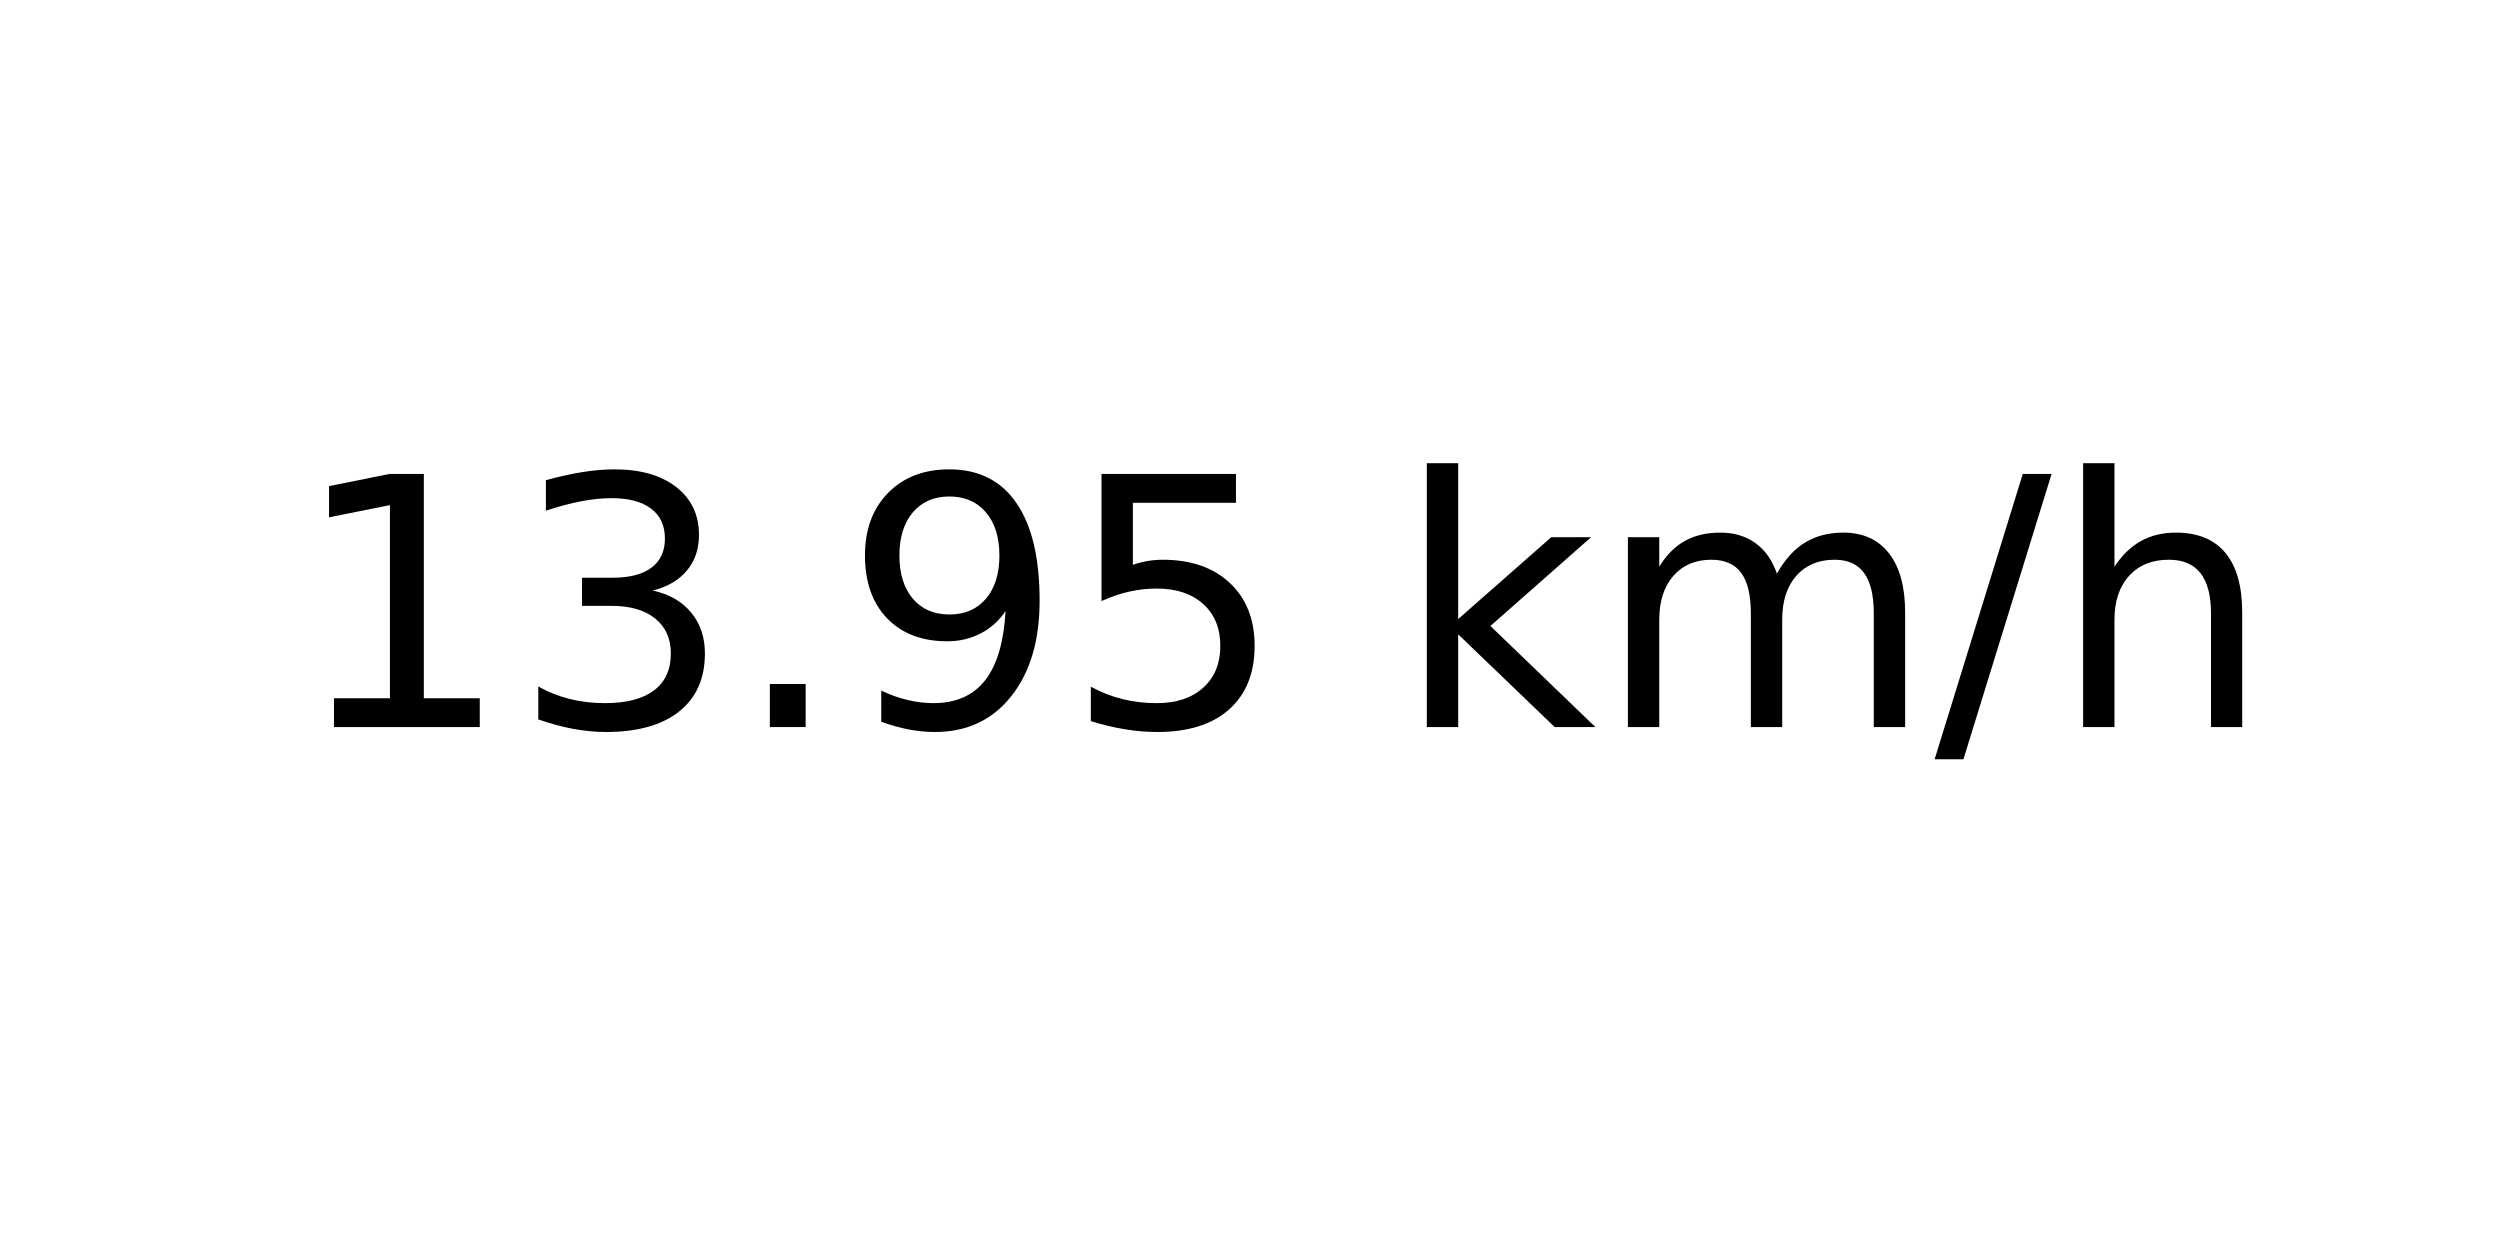
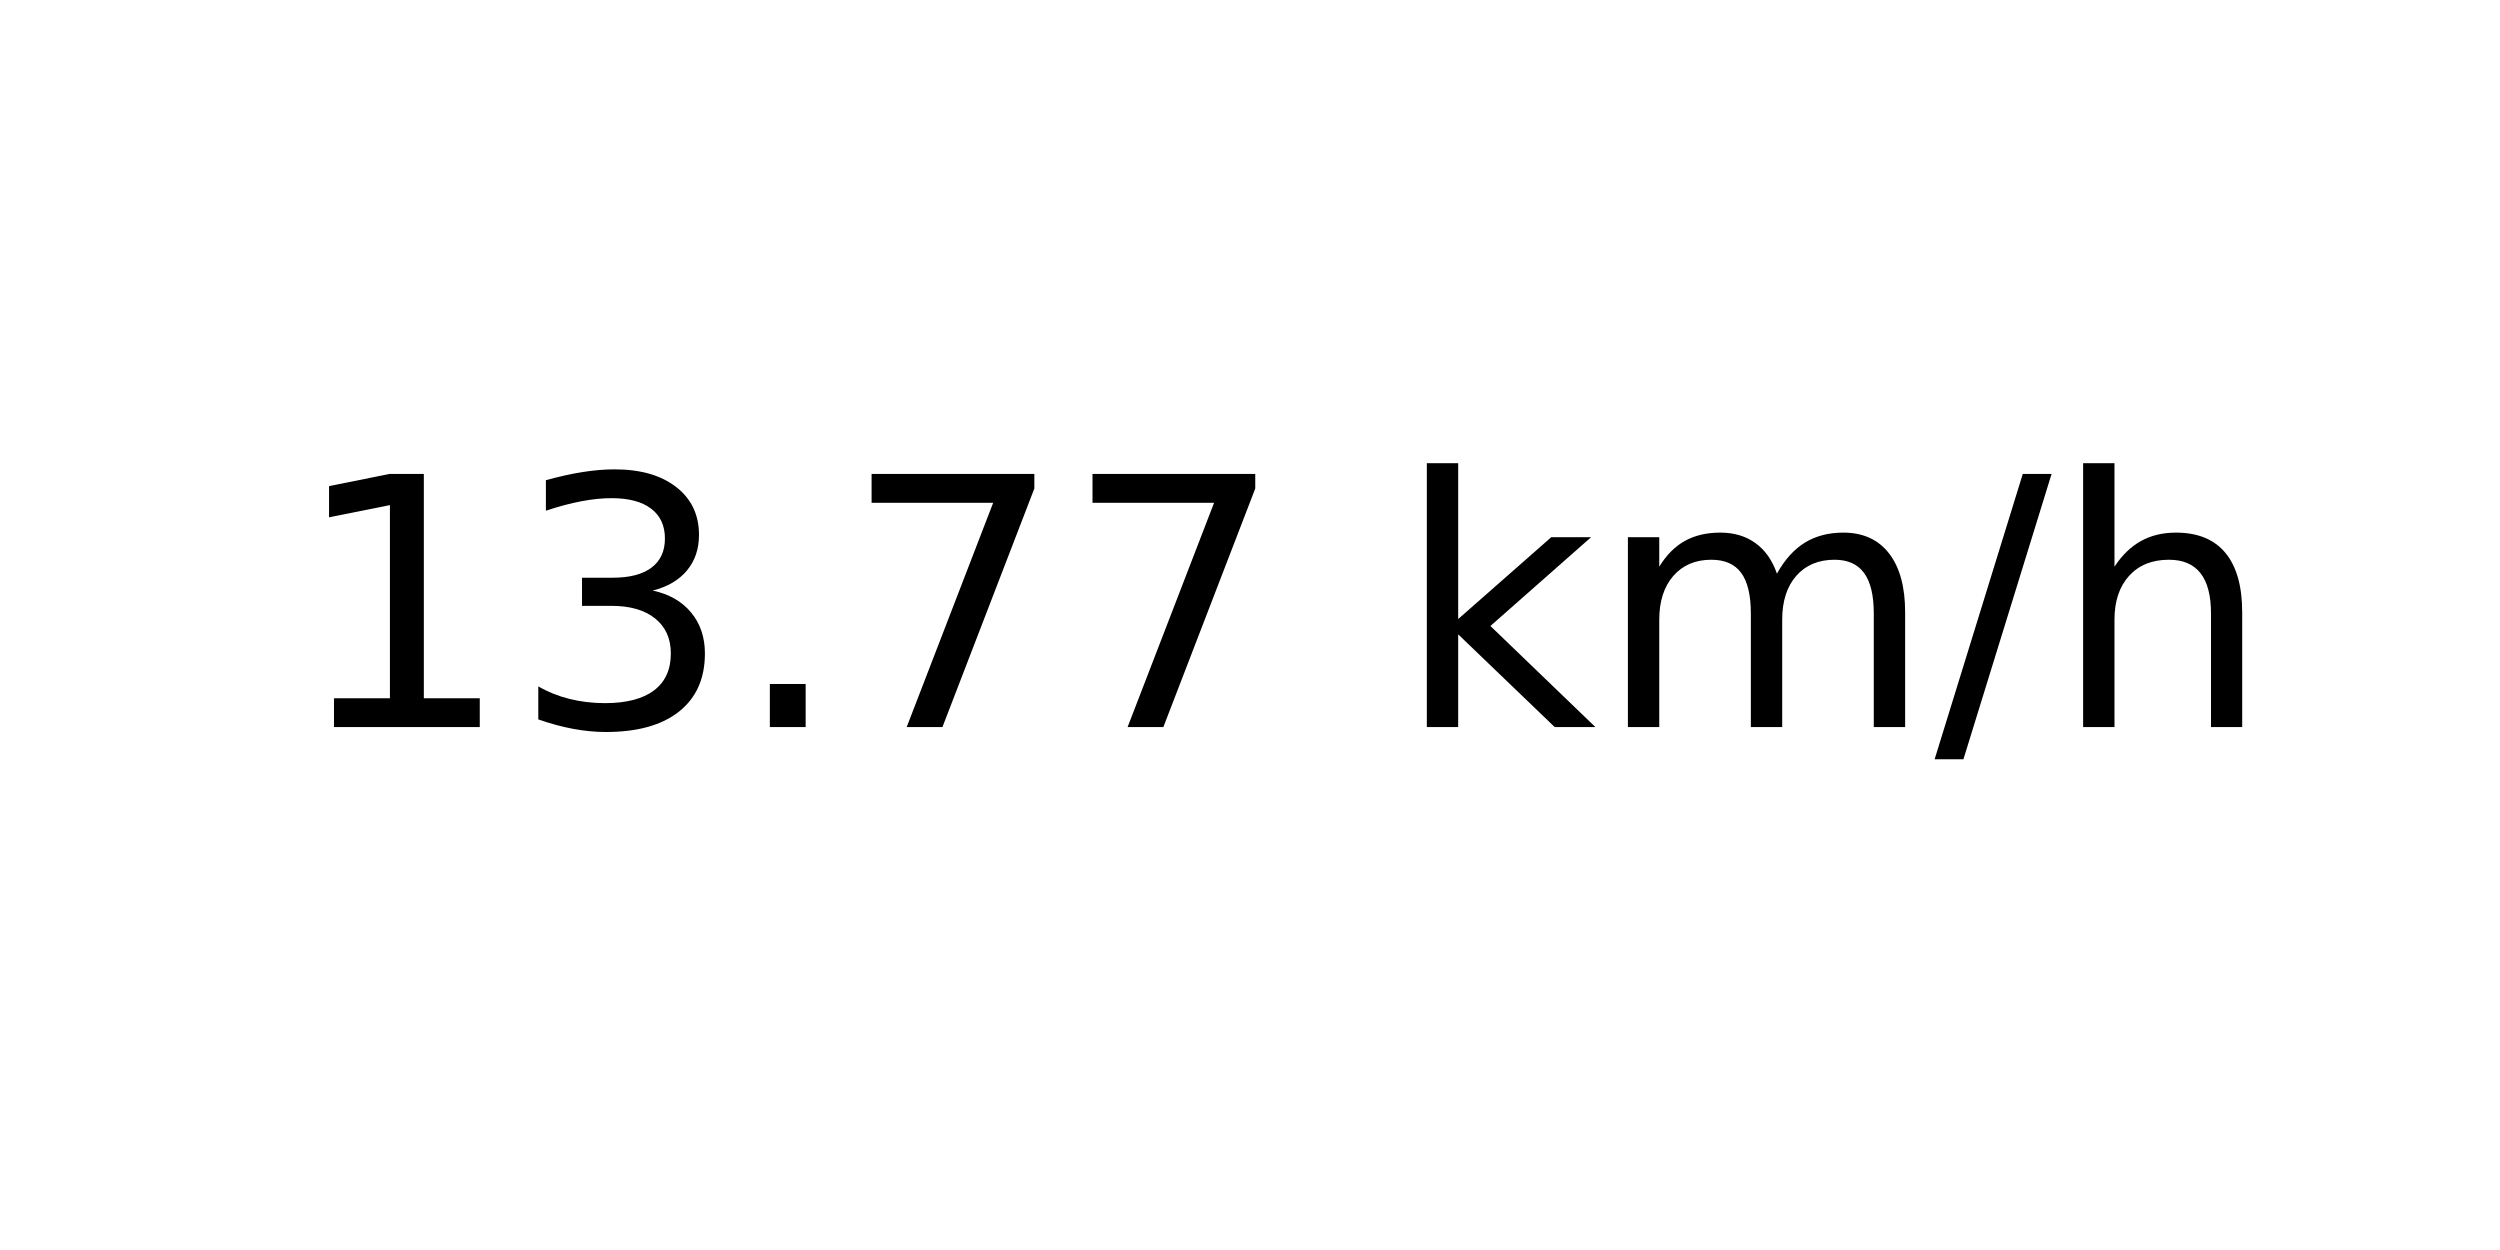
<svg xmlns="http://www.w3.org/2000/svg" xmlns:xlink="http://www.w3.org/1999/xlink" width="72pt" height="36pt" viewBox="0 0 72 36" version="1.1">
  <defs>
    <style type="text/css">*{stroke-linejoin: round; stroke-linecap: butt}</style>
  </defs>
  <g id="figure_1">
    <g id="axes_1">
      <g id="text_1">
        <g transform="translate(8.378125 20.93937) scale(0.1 -0.1)">
          <defs>
            <path id="DejaVuSans-31" d="M 794 531  L 1825 531  L 1825 4091  L 703 3866  L 703 4441  L 1819 4666  L 2450 4666  L 2450 531  L 3481 531  L 3481 0  L 794 0  L 794 531  z " transform="scale(0.015625)" />
            <path id="DejaVuSans-33" d="M 2597 2516  Q 3050 2419 3304 2112  Q 3559 1806 3559 1356  Q 3559 666 3084 287  Q 2609 -91 1734 -91  Q 1441 -91 1130 -33  Q 819 25 488 141  L 488 750  Q 750 597 1062 519  Q 1375 441 1716 441  Q 2309 441 2620 675  Q 2931 909 2931 1356  Q 2931 1769 2642 2001  Q 2353 2234 1838 2234  L 1294 2234  L 1294 2753  L 1863 2753  Q 2328 2753 2575 2939  Q 2822 3125 2822 3475  Q 2822 3834 2567 4026  Q 2313 4219 1838 4219  Q 1578 4219 1281 4162  Q 984 4106 628 3988  L 628 4550  Q 988 4650 1302 4700  Q 1616 4750 1894 4750  Q 2613 4750 3031 4423  Q 3450 4097 3450 3541  Q 3450 3153 3228 2886  Q 3006 2619 2597 2516  z " transform="scale(0.015625)" />
            <path id="DejaVuSans-2e" d="M 684 794  L 1344 794  L 1344 0  L 684 0  L 684 794  z " transform="scale(0.015625)" />
-             <path id="DejaVuSans-39" d="M 703 97  L 703 672  Q 941 559 1184 500  Q 1428 441 1663 441  Q 2288 441 2617 861  Q 2947 1281 2994 2138  Q 2813 1869 2534 1725  Q 2256 1581 1919 1581  Q 1219 1581 811 2004  Q 403 2428 403 3163  Q 403 3881 828 4315  Q 1253 4750 1959 4750  Q 2769 4750 3195 4129  Q 3622 3509 3622 2328  Q 3622 1225 3098 567  Q 2575 -91 1691 -91  Q 1453 -91 1209 -44  Q 966 3 703 97  z M 1959 2075  Q 2384 2075 2632 2365  Q 2881 2656 2881 3163  Q 2881 3666 2632 3958  Q 2384 4250 1959 4250  Q 1534 4250 1286 3958  Q 1038 3666 1038 3163  Q 1038 2656 1286 2365  Q 1534 2075 1959 2075  z " transform="scale(0.015625)" />
-             <path id="DejaVuSans-35" d="M 691 4666  L 3169 4666  L 3169 4134  L 1269 4134  L 1269 2991  Q 1406 3038 1543 3061  Q 1681 3084 1819 3084  Q 2600 3084 3056 2656  Q 3513 2228 3513 1497  Q 3513 744 3044 326  Q 2575 -91 1722 -91  Q 1428 -91 1123 -41  Q 819 9 494 109  L 494 744  Q 775 591 1075 516  Q 1375 441 1709 441  Q 2250 441 2565 725  Q 2881 1009 2881 1497  Q 2881 1984 2565 2268  Q 2250 2553 1709 2553  Q 1456 2553 1204 2497  Q 953 2441 691 2322  L 691 4666  z " transform="scale(0.015625)" />
+             <path id="DejaVuSans-37" d="M 525 4666  L 3525 4666  L 3525 4397  L 1831 0  L 1172 0  L 2766 4134  L 525 4134  L 525 4666  z " transform="scale(0.015625)" />
            <path id="DejaVuSans-20" transform="scale(0.015625)" />
            <path id="DejaVuSans-6b" d="M 581 4863  L 1159 4863  L 1159 1991  L 2875 3500  L 3609 3500  L 1753 1863  L 3688 0  L 2938 0  L 1159 1709  L 1159 0  L 581 0  L 581 4863  z " transform="scale(0.015625)" />
            <path id="DejaVuSans-6d" d="M 3328 2828  Q 3544 3216 3844 3400  Q 4144 3584 4550 3584  Q 5097 3584 5394 3201  Q 5691 2819 5691 2113  L 5691 0  L 5113 0  L 5113 2094  Q 5113 2597 4934 2840  Q 4756 3084 4391 3084  Q 3944 3084 3684 2787  Q 3425 2491 3425 1978  L 3425 0  L 2847 0  L 2847 2094  Q 2847 2600 2669 2842  Q 2491 3084 2119 3084  Q 1678 3084 1418 2786  Q 1159 2488 1159 1978  L 1159 0  L 581 0  L 581 3500  L 1159 3500  L 1159 2956  Q 1356 3278 1631 3431  Q 1906 3584 2284 3584  Q 2666 3584 2933 3390  Q 3200 3197 3328 2828  z " transform="scale(0.015625)" />
            <path id="DejaVuSans-2f" d="M 1625 4666  L 2156 4666  L 531 -594  L 0 -594  L 1625 4666  z " transform="scale(0.015625)" />
            <path id="DejaVuSans-68" d="M 3513 2113  L 3513 0  L 2938 0  L 2938 2094  Q 2938 2591 2744 2837  Q 2550 3084 2163 3084  Q 1697 3084 1428 2787  Q 1159 2491 1159 1978  L 1159 0  L 581 0  L 581 4863  L 1159 4863  L 1159 2956  Q 1366 3272 1645 3428  Q 1925 3584 2291 3584  Q 2894 3584 3203 3211  Q 3513 2838 3513 2113  z " transform="scale(0.015625)" />
          </defs>
          <use xlink:href="#DejaVuSans-31" />
          <use xlink:href="#DejaVuSans-33" x="63.623" />
          <use xlink:href="#DejaVuSans-2e" x="127.246" />
-           <use xlink:href="#DejaVuSans-39" x="159.033" />
-           <use xlink:href="#DejaVuSans-35" x="222.656" />
+           <use xlink:href="#DejaVuSans-37" x="159.033" />
+           <use xlink:href="#DejaVuSans-37" x="222.656" />
          <use xlink:href="#DejaVuSans-20" x="286.279" />
          <use xlink:href="#DejaVuSans-6b" x="318.066" />
          <use xlink:href="#DejaVuSans-6d" x="375.977" />
          <use xlink:href="#DejaVuSans-2f" x="473.389" />
          <use xlink:href="#DejaVuSans-68" x="507.08" />
        </g>
      </g>
    </g>
  </g>
</svg>
